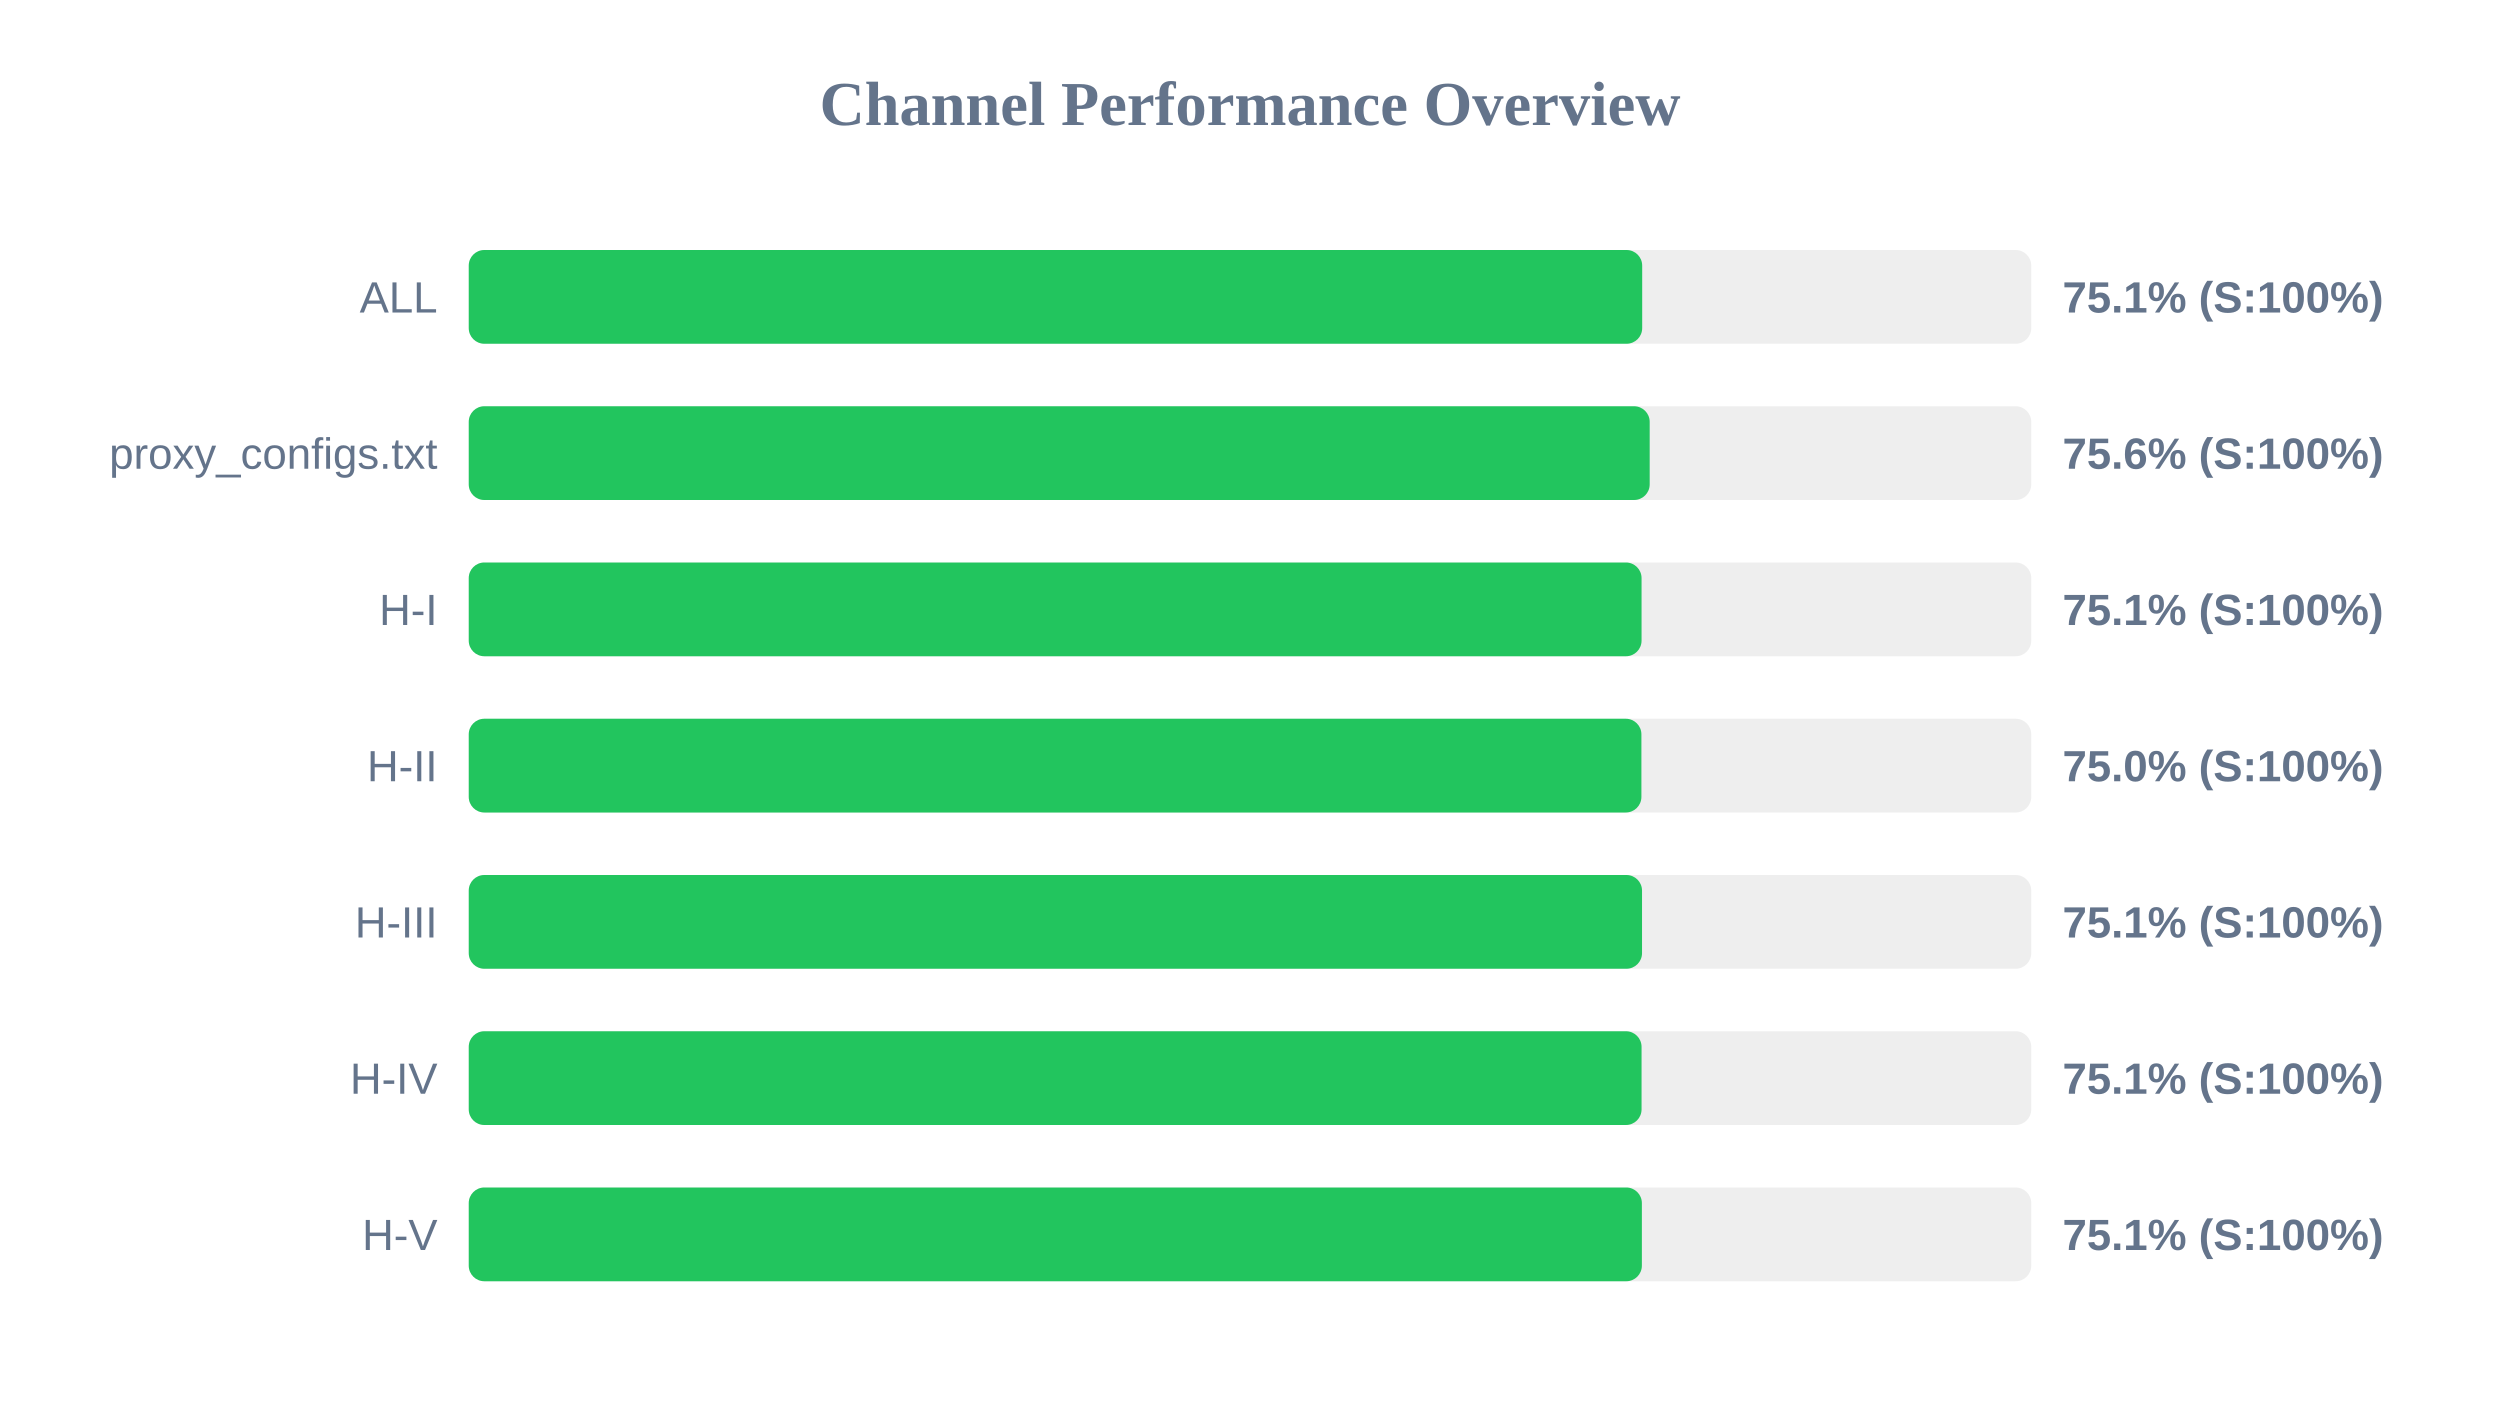
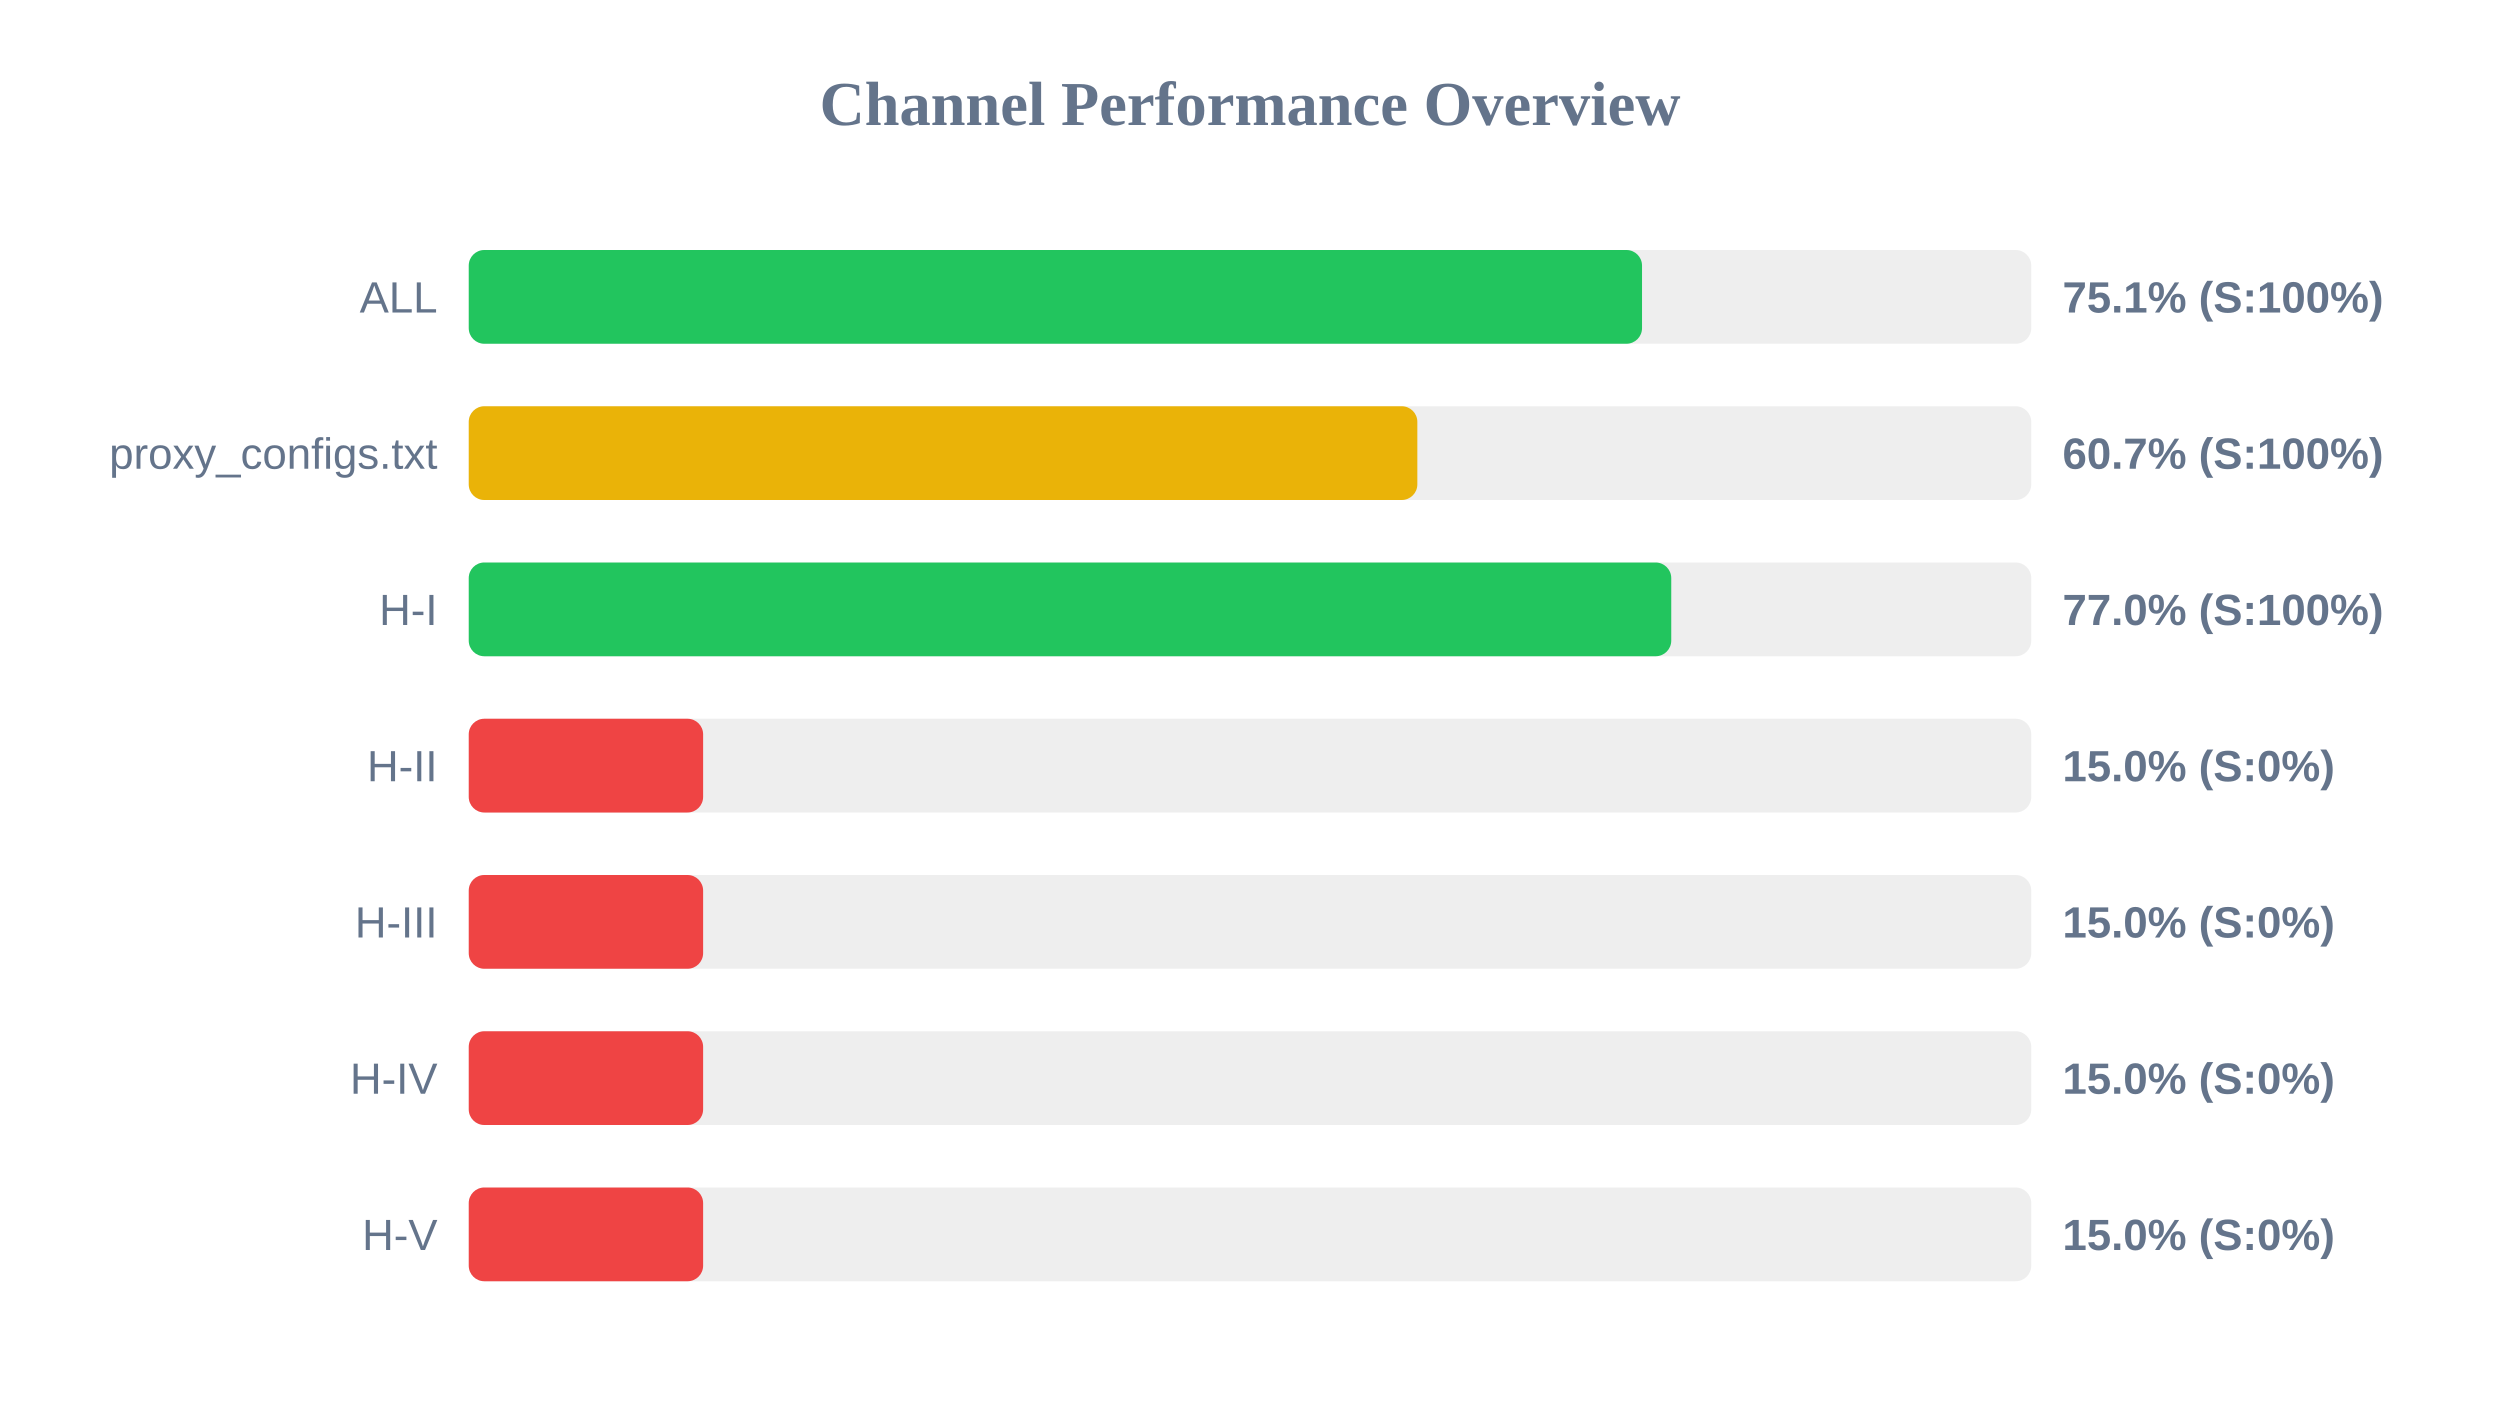
<svg xmlns="http://www.w3.org/2000/svg" width="800" height="450" version="1.1">
  <style>
        .row { font: 14px Arial; fill: #64748b; }
        .score { font: bold 14px Arial; fill: #64748b; }
    </style>
  <text x="400" y="40" text-anchor="middle" font-size="20px" font-weight="bold" fill="#64748b">Channel Performance Overview</text>
  <rect x="150" y="80" width="500" height="30" fill="#eee" rx="5" />
-   <rect x="150" y="80" width="375.5" height="30" fill="#22c55e" rx="5" />
+   <rect x="150" y="80" width="375.45" height="30" fill="#22c55e" rx="5" />
  <text x="140" y="100" text-anchor="end" class="row">ALL</text>
  <text x="660" y="100" text-anchor="start" class="score">75.1% (S:100%)</text>
  <rect x="150" y="130" width="500" height="30" fill="#eee" rx="5" />
-   <rect x="150" y="130" width="377.9" height="30" fill="#22c55e" rx="5" />
+   <rect x="150" y="130" width="303.55" height="30" fill="#eab308" rx="5" />
  <text x="140" y="150" text-anchor="end" class="row">proxy_configs.txt</text>
-   <text x="660" y="150" text-anchor="start" class="score">75.6% (S:100%)</text>
+   <text x="660" y="150" text-anchor="start" class="score">60.7% (S:100%)</text>
  <rect x="150" y="180" width="500" height="30" fill="#eee" rx="5" />
-   <rect x="150" y="180" width="375.3" height="30" fill="#22c55e" rx="5" />
+   <rect x="150" y="180" width="384.8" height="30" fill="#22c55e" rx="5" />
  <text x="140" y="200" text-anchor="end" class="row">H-I</text>
-   <text x="660" y="200" text-anchor="start" class="score">75.1% (S:100%)</text>
+   <text x="660" y="200" text-anchor="start" class="score">77.0% (S:100%)</text>
  <rect x="150" y="230" width="500" height="30" fill="#eee" rx="5" />
-   <rect x="150" y="230" width="375.25" height="30" fill="#22c55e" rx="5" />
+   <rect x="150" y="230" width="75.0" height="30" fill="#ef4444" rx="5" />
  <text x="140" y="250" text-anchor="end" class="row">H-II</text>
-   <text x="660" y="250" text-anchor="start" class="score">75.0% (S:100%)</text>
+   <text x="660" y="250" text-anchor="start" class="score">15.0% (S:0%)</text>
  <rect x="150" y="280" width="500" height="30" fill="#eee" rx="5" />
-   <rect x="150" y="280" width="375.45" height="30" fill="#22c55e" rx="5" />
+   <rect x="150" y="280" width="75.0" height="30" fill="#ef4444" rx="5" />
  <text x="140" y="300" text-anchor="end" class="row">H-III</text>
-   <text x="660" y="300" text-anchor="start" class="score">75.1% (S:100%)</text>
+   <text x="660" y="300" text-anchor="start" class="score">15.0% (S:0%)</text>
  <rect x="150" y="330" width="500" height="30" fill="#eee" rx="5" />
-   <rect x="150" y="330" width="375.3" height="30" fill="#22c55e" rx="5" />
+   <rect x="150" y="330" width="75.0" height="30" fill="#ef4444" rx="5" />
  <text x="140" y="350" text-anchor="end" class="row">H-IV</text>
-   <text x="660" y="350" text-anchor="start" class="score">75.1% (S:100%)</text>
+   <text x="660" y="350" text-anchor="start" class="score">15.0% (S:0%)</text>
  <rect x="150" y="380" width="500" height="30" fill="#eee" rx="5" />
-   <rect x="150" y="380" width="375.4" height="30" fill="#22c55e" rx="5" />
+   <rect x="150" y="380" width="75.0" height="30" fill="#ef4444" rx="5" />
  <text x="140" y="400" text-anchor="end" class="row">H-V</text>
-   <text x="660" y="400" text-anchor="start" class="score">75.1% (S:100%)</text>
+   <text x="660" y="400" text-anchor="start" class="score">15.0% (S:0%)</text>
</svg>
